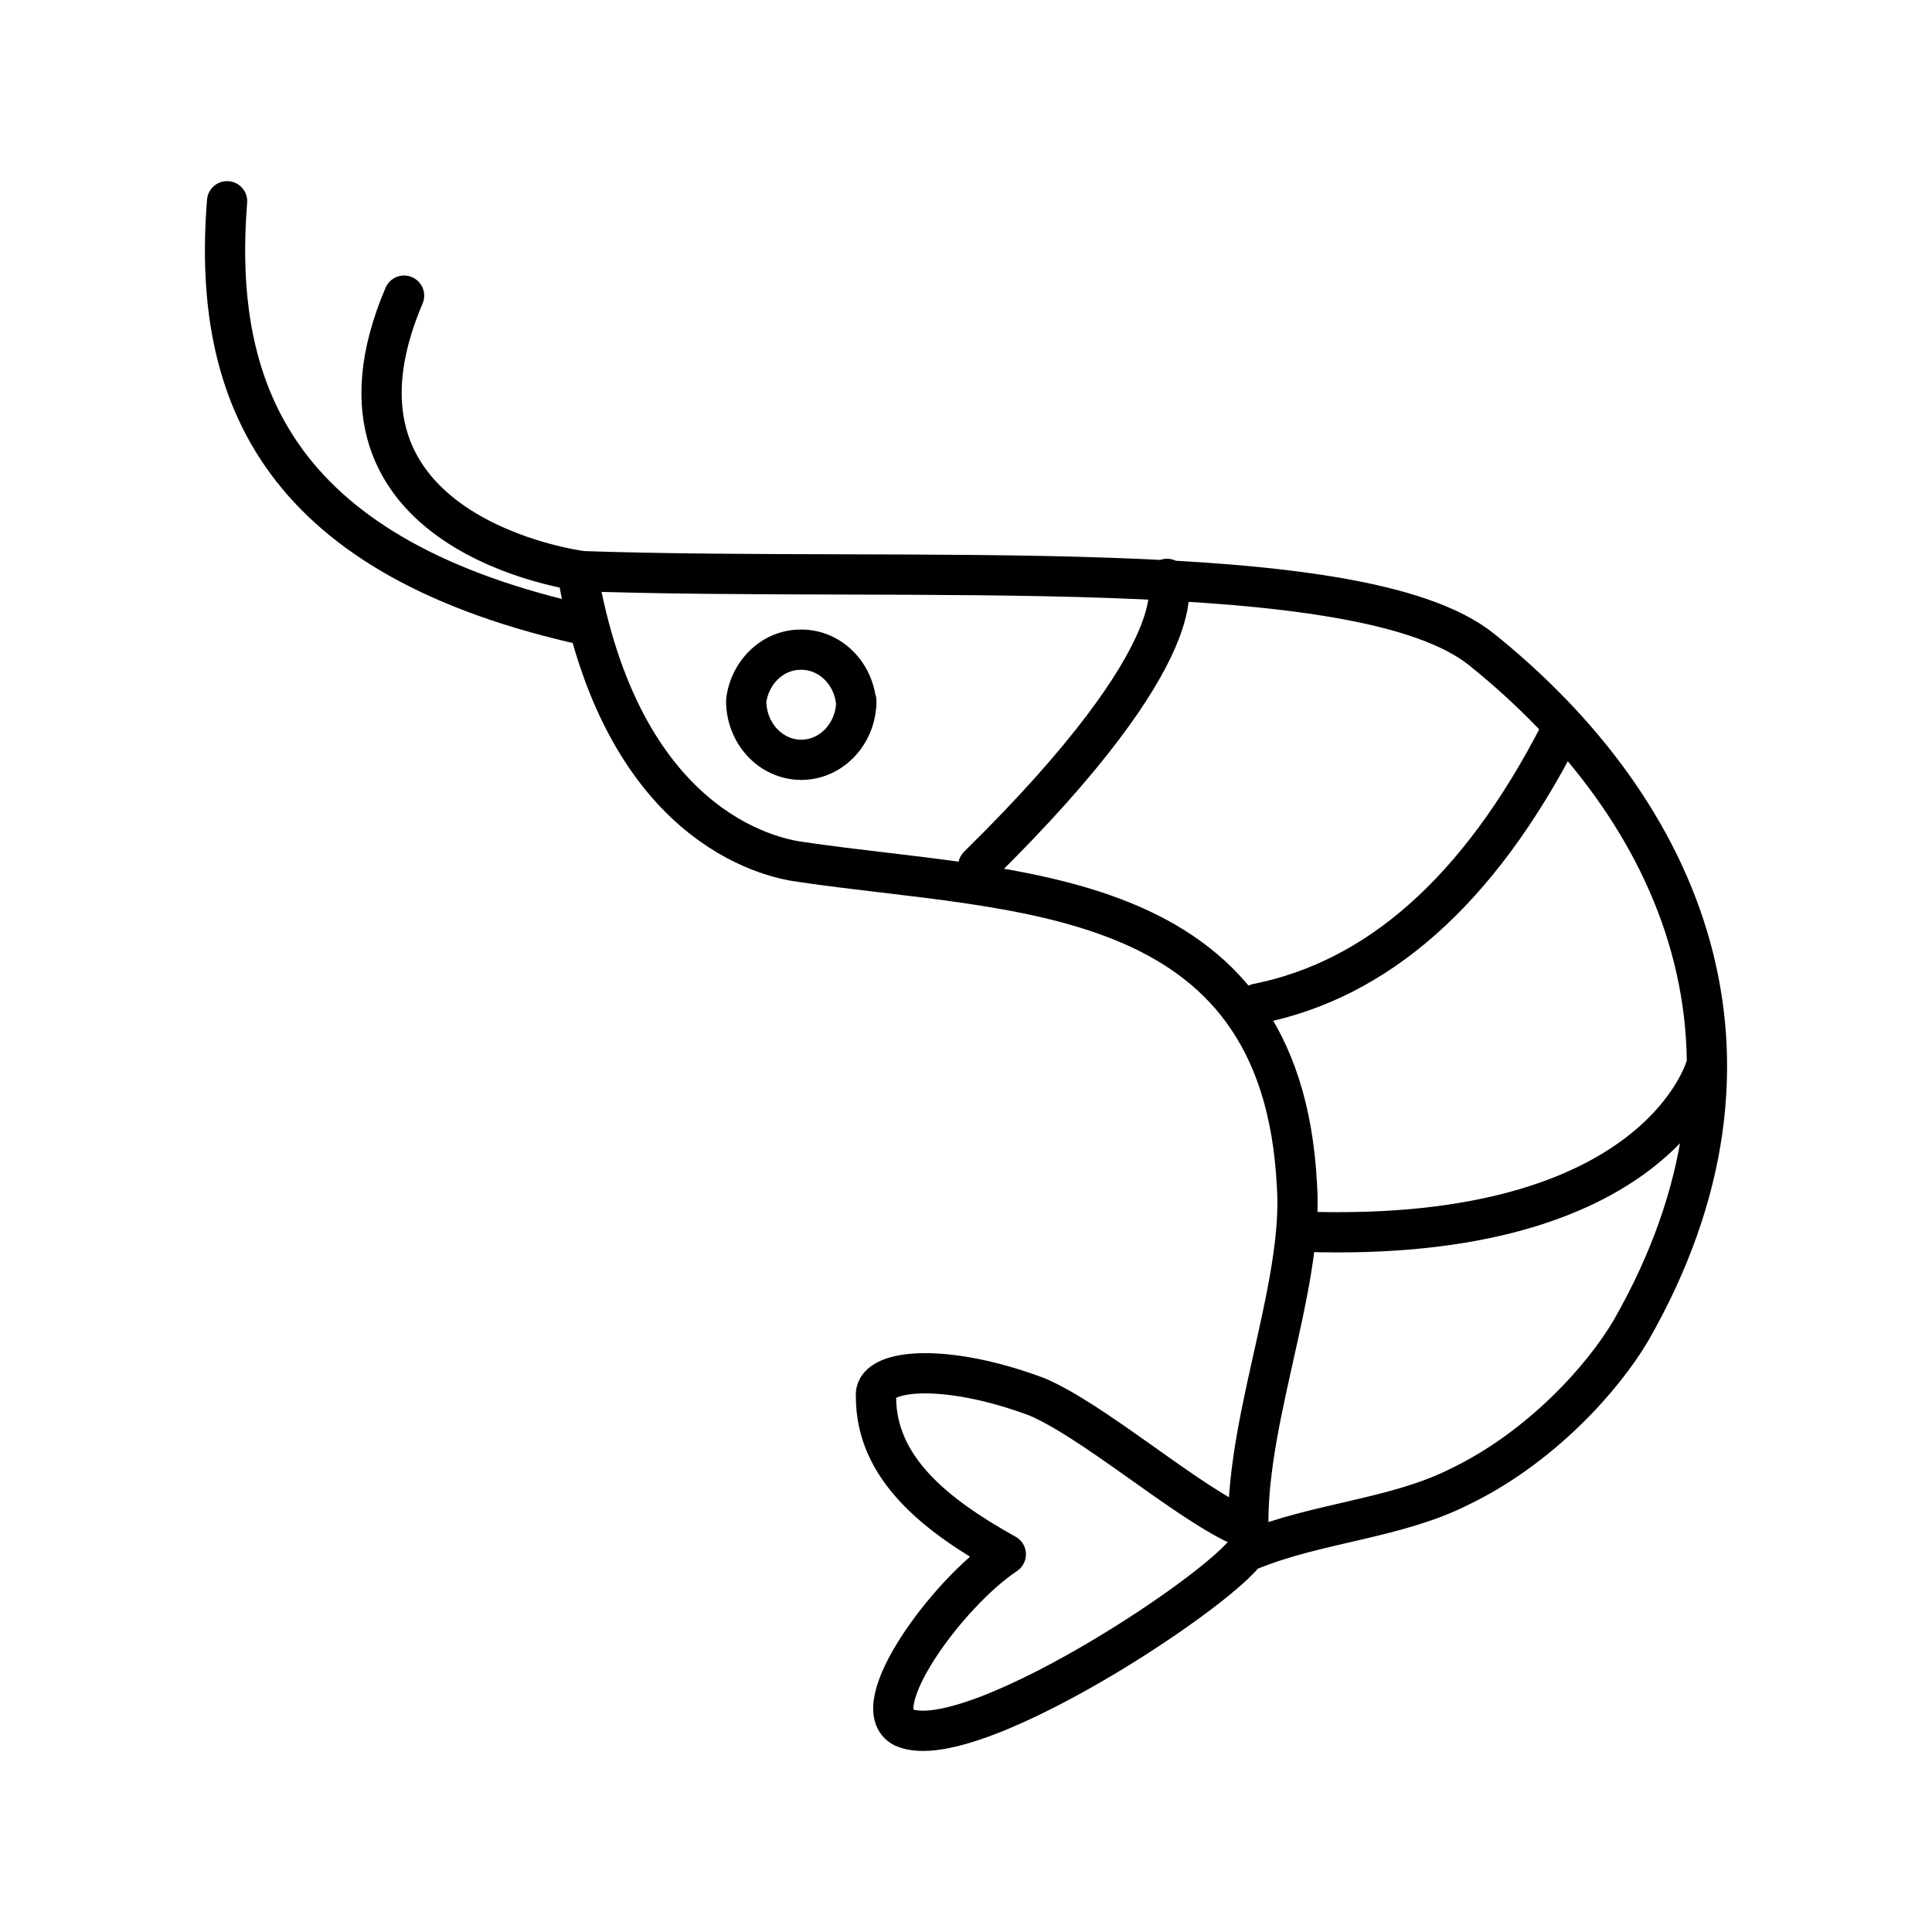
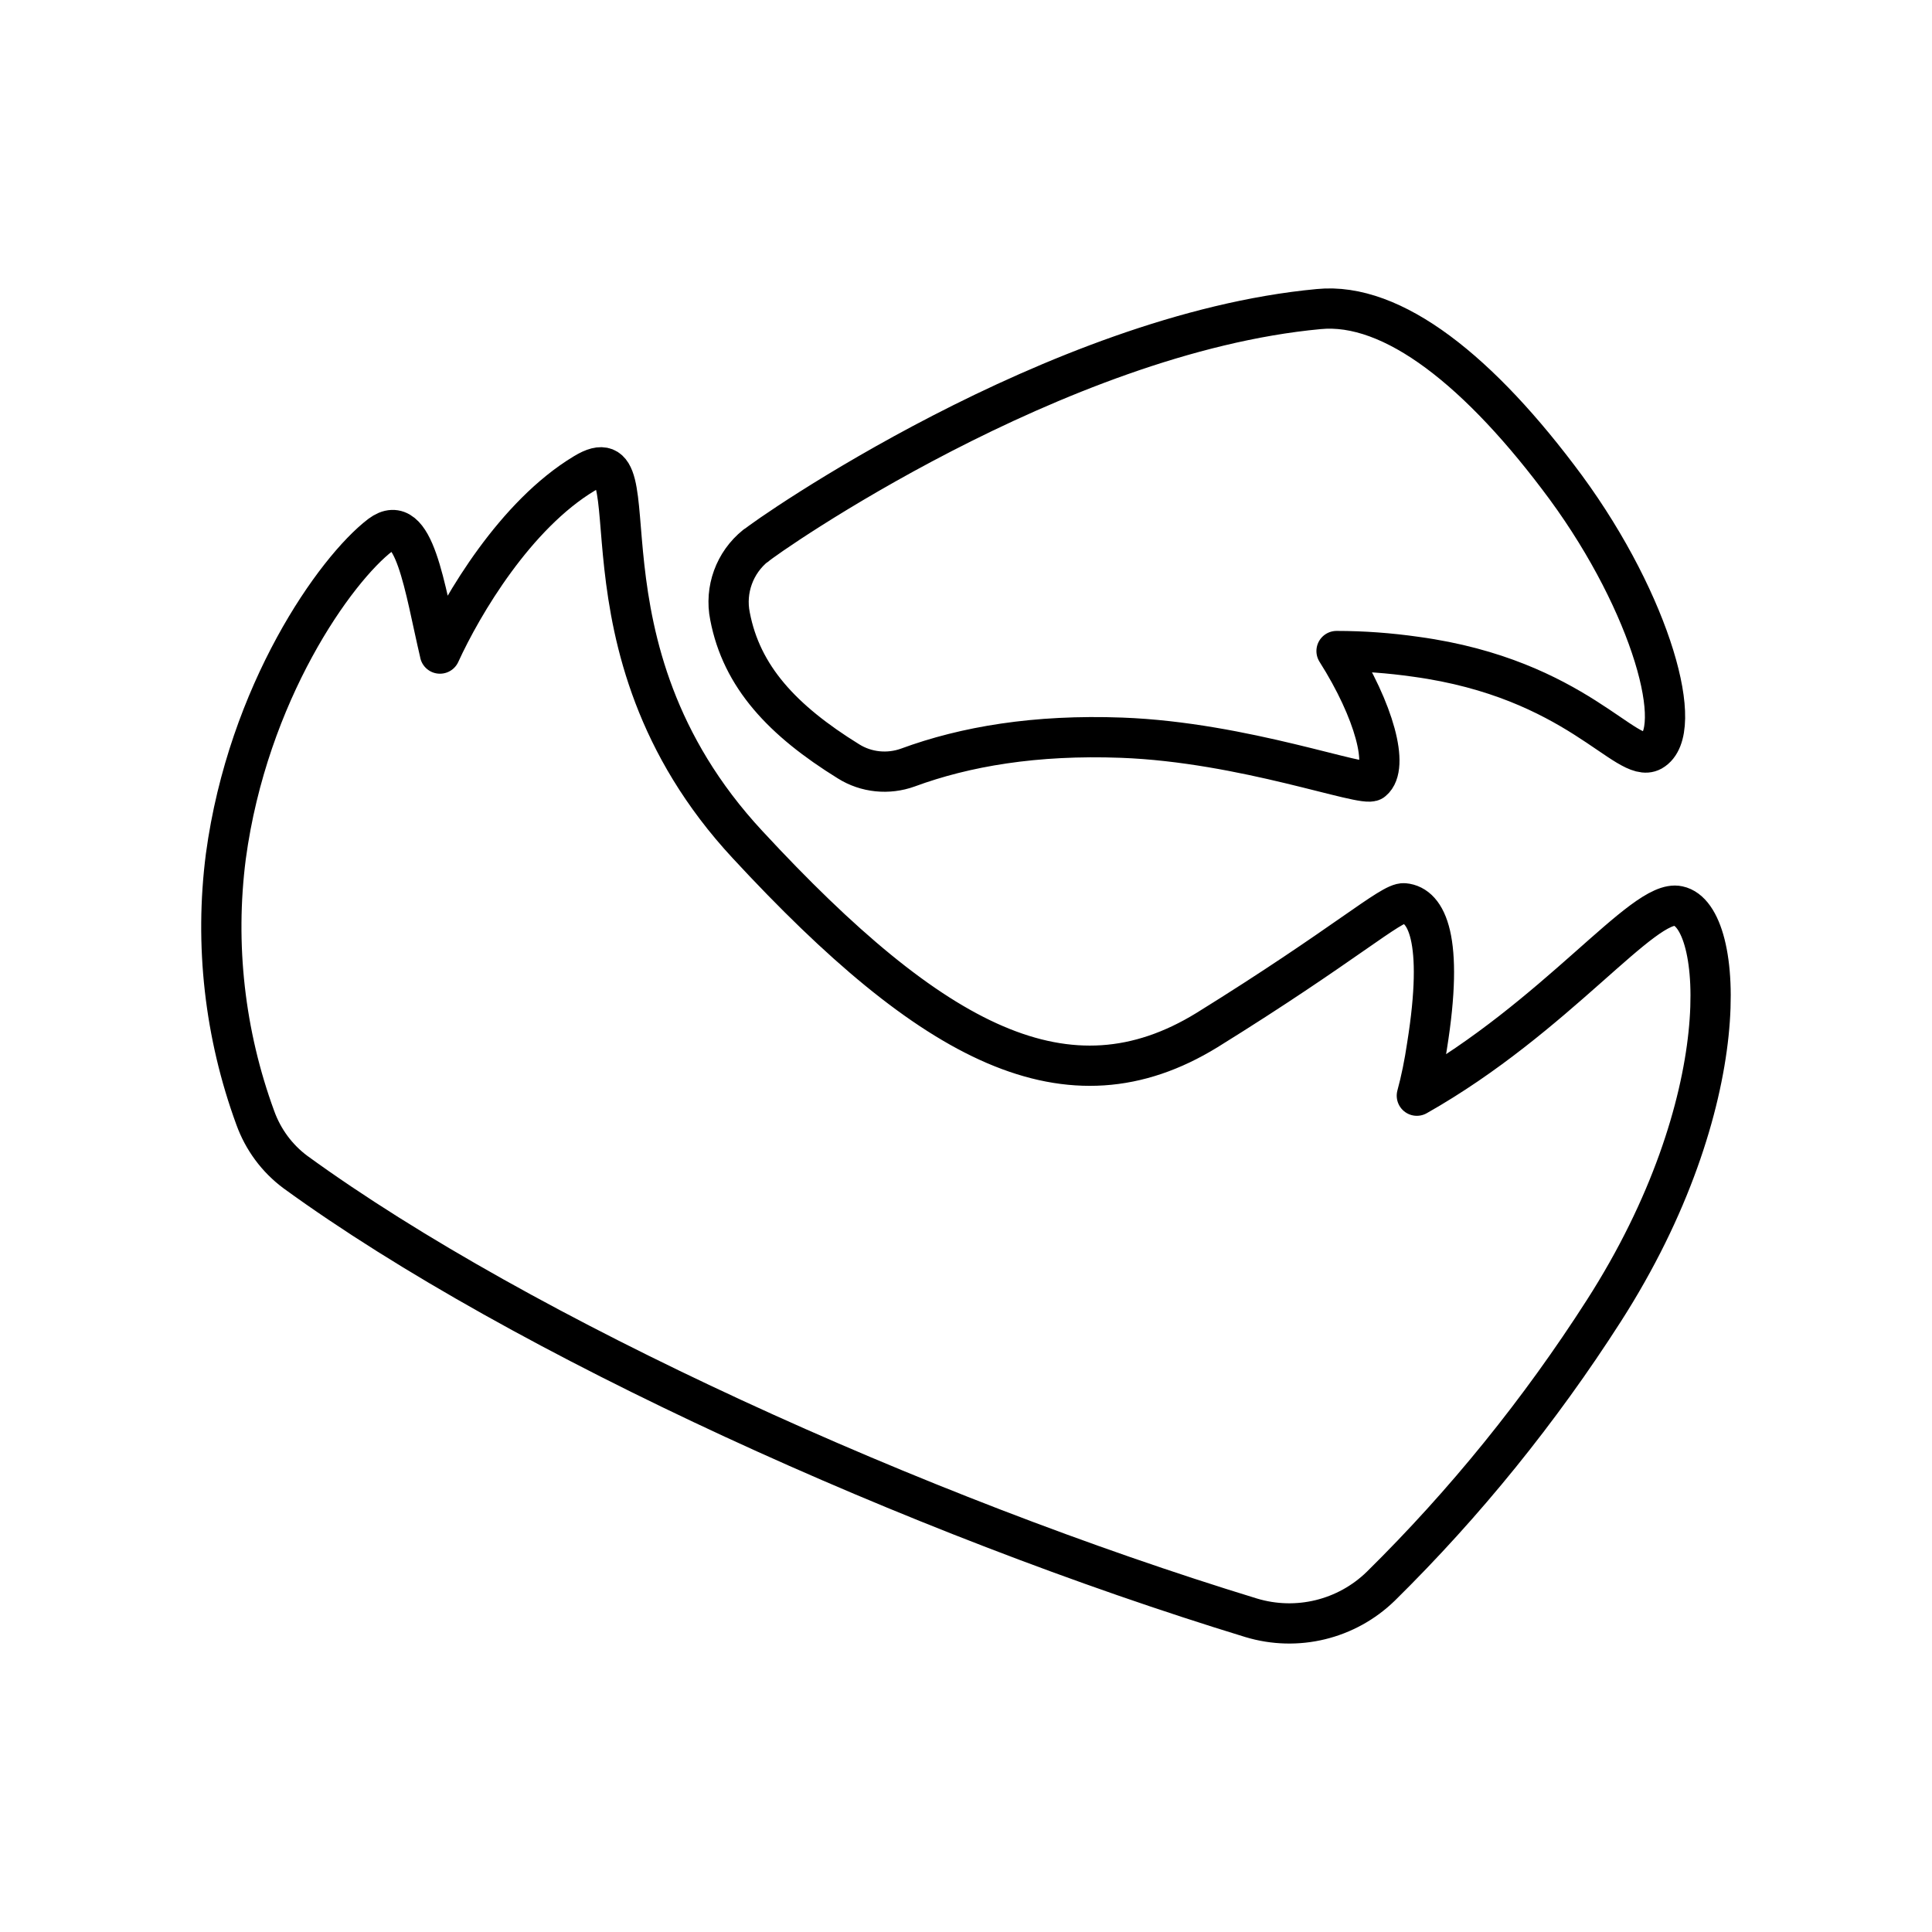
- <svg xmlns="http://www.w3.org/2000/svg" id="b" viewBox="0 0 48 48">
+ <svg xmlns="http://www.w3.org/2000/svg" id="a" viewBox="0 0 48 48">
  <defs>
-     <style>.c{fill:none;stroke:#000;stroke-linecap:round;stroke-linejoin:round;}</style>
+     <style>.b{fill:none;stroke:#000;stroke-linecap:round;stroke-linejoin:round;}</style>
  </defs>
-   <path class="c" d="m32.416,30.602c8.794.293,9.967-4.104,9.967-4.104m-11.14-1.563c2.932-.586,5.472-2.736,7.524-6.742m-14.462,3.322c5.57-5.472,4.69-7.133,4.69-7.133m-7.72,3.029c0,.809-.613,1.466-1.368,1.466s-1.368-.656-1.368-1.466c.092-.732.678-1.277,1.368-1.27.721-.002,1.32.597,1.368,1.368v-.098Zm9.381,20.423c-1.368-.684-3.518-2.541-4.886-3.127-2.345-.879-4.104-.684-4.006,0,0,1.759,1.466,2.932,3.225,3.909-1.466.977-3.518,3.811-2.541,4.3,1.759.782,8.794-4.006,8.599-4.593M10.039,7.345c-2.541,5.961,4.397,6.84,4.397,6.84M5.642,5c-.391,4.886,1.368,8.892,8.99,10.553m-.293-1.368c1.075,6.352,4.788,7.133,5.57,7.231,5.277.782,11.921.489,12.312,8.013.195,2.638-1.466,6.254-1.173,9.088,1.661-.684,3.615-.782,5.179-1.563,2.052-.977,3.615-2.736,4.3-3.909,3.909-6.84,1.27-12.899-3.713-16.905-3.029-2.443-14.169-1.661-22.475-1.954Z" />
+   <path class="b" d="m18.784,13.556c.217-.207,7.454-5.27,13.978-5.877,1.842-.183,4.011,1.545,6.144,4.436,2.134,2.913,2.988,6.06,2.134,6.543-.632.351-1.867-1.793-5.858-2.34-.657-.094-1.314-.143-1.976-.143.948,1.496,1.309,2.884.894,3.224-.207.178-3.185-.958-6.232-1.071-2.144-.08-3.888.217-5.311.741-.488.177-1.037.123-1.477-.154-1.644-1.017-2.656-2.104-2.943-3.605-.133-.657.114-1.334.637-1.754h.01Zm-7.853,2.682c.563-1.229,1.876-3.447,3.586-4.475,1.867-1.135-.568,4.248,4.06,9.226,4.617,4.988,7.967,6.718,11.409,4.604,3.433-2.129,4.578-3.181,4.899-3.151.554.049.998.874.569,3.545-.065.44-.149.855-.253,1.235,3.477-1.966,5.632-4.905,6.495-4.712,1.156.238,1.467,4.889-1.852,10.061-1.585,2.474-3.442,4.772-5.537,6.837-.85.829-2.084,1.13-3.224.785-8.268-2.529-18.112-6.979-23.743-11.073-.459-.341-.804-.81-.998-1.349-.76-2.074-1.013-4.301-.731-6.494.549-4.07,2.721-7.132,3.842-7.987.845-.632,1.096,1.329,1.477,2.943v.005Zm0,0" />
</svg>
